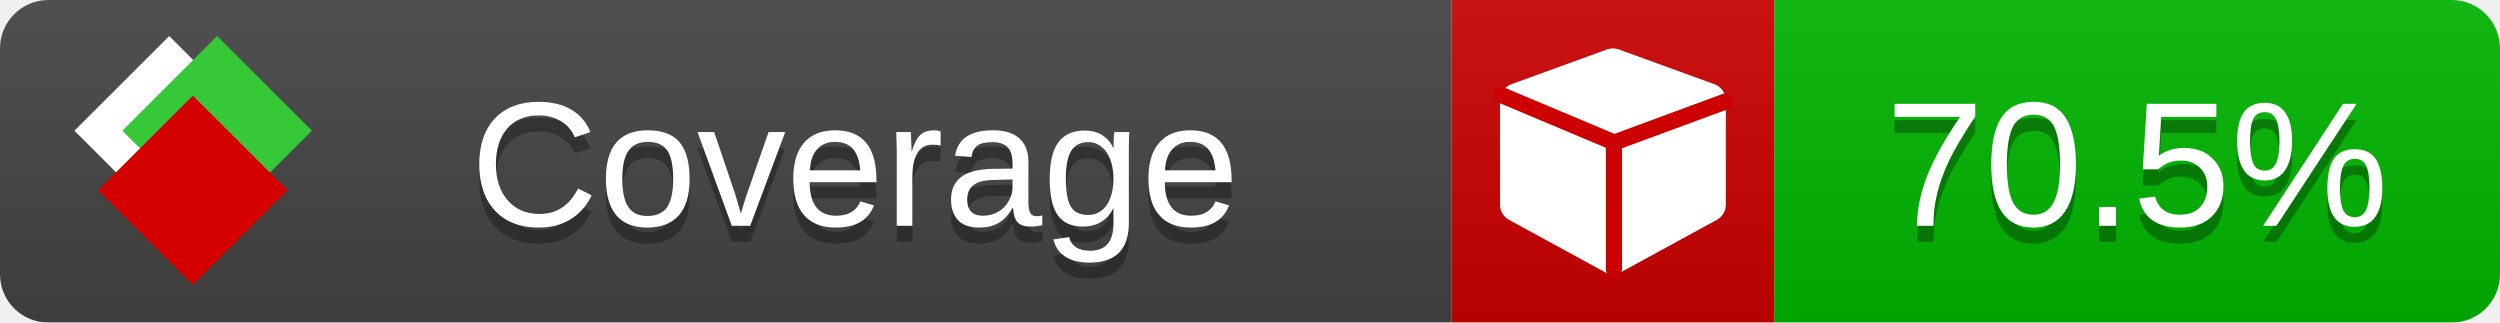
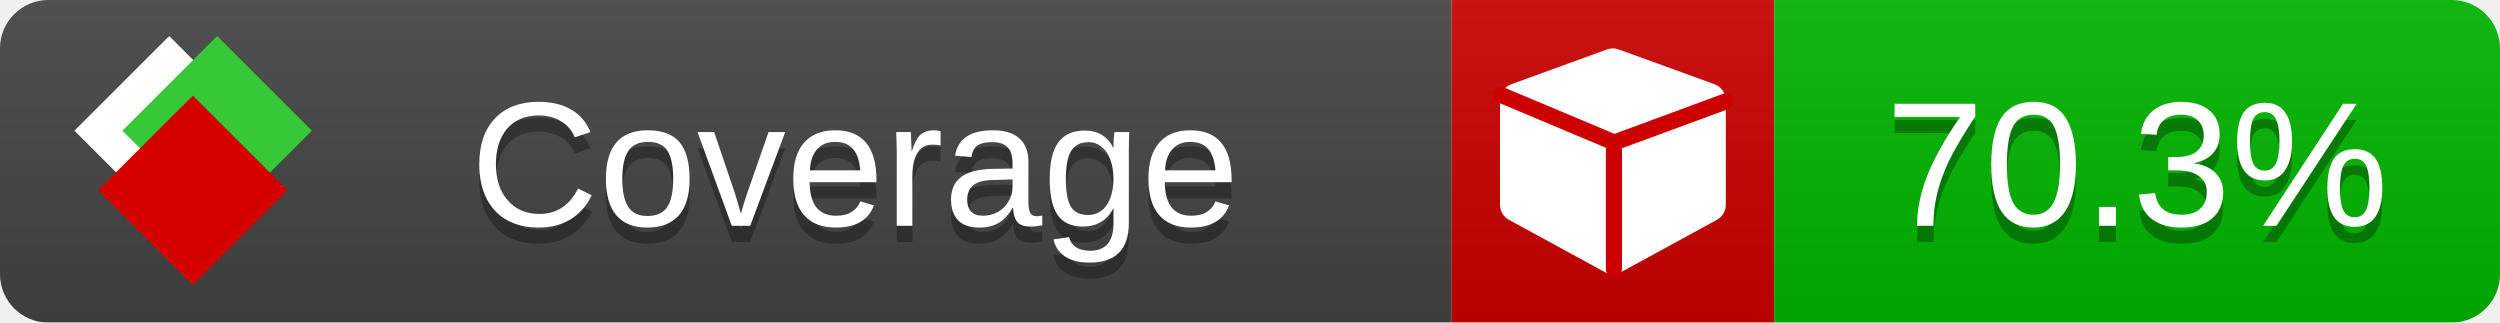
<svg xmlns="http://www.w3.org/2000/svg" xmlns:xlink="http://www.w3.org/1999/xlink" width="155" height="20">
  <style type="text/css">
          
            @keyframes fade1 {
                0% { visibility: visible; opacity: 1; }
               23% { visibility: visible; opacity: 1; }
               25% { visibility: hidden; opacity: 0; }
               48% { visibility: hidden; opacity: 0; }
               50% { visibility: hidden; opacity: 0; }
               73% { visibility: hidden; opacity: 0; }
               75% { visibility: hidden; opacity: 0; }
               98% { visibility: hidden; opacity: 0; }
              100% { visibility: visible; opacity: 1; }
            }
            @keyframes fade2 {
                0% { visibility: hidden; opacity: 0; }
               23% { visibility: hidden; opacity: 0; }
               25% { visibility: visible; opacity: 1; }
               48% { visibility: visible; opacity: 1; }
               50% { visibility: hidden; opacity: 0; }
               73% { visibility: hidden; opacity: 0; }
               75% { visibility: hidden; opacity: 0; }
               98% { visibility: hidden; opacity: 0; }
              100% { visibility: hidden; opacity: 0; }
            }
            @keyframes fade3 {
                0% { visibility: hidden; opacity: 0; }
               23% { visibility: hidden; opacity: 0; }
               25% { visibility: hidden; opacity: 0; }
               48% { visibility: hidden; opacity: 0; }
               50% { visibility: visible; opacity: 1; }
               73% { visibility: visible; opacity: 1; }
               75% { visibility: hidden; opacity: 0; }
               98% { visibility: hidden; opacity: 0; }
              100% { visibility: hidden; opacity: 0; }
            }
            @keyframes fade4 {
                0% { visibility: hidden; opacity: 0; }
               23% { visibility: hidden; opacity: 0; }
               25% { visibility: hidden; opacity: 0; }
               48% { visibility: hidden; opacity: 0; }
               50% { visibility: hidden; opacity: 0; }
               73% { visibility: hidden; opacity: 0; }
               75% { visibility: visible; opacity: 1; }
               98% { visibility: visible; opacity: 1; }
              100% { visibility: hidden; opacity: 0; }
            }
            .linecoverage {
                animation-duration: 15s;
                animation-name: fade1;
                animation-iteration-count: infinite;
            }
            .branchcoverage {
                animation-duration: 15s;
                animation-name: fade2;
                animation-iteration-count: infinite;
            }
            .methodcoverage {
                animation-duration: 15s;
                animation-name: fade3;
                animation-iteration-count: infinite;
            }
            .fullmethodcoverage {
                animation-duration: 15s;
                animation-name: fade4;
                animation-iteration-count: infinite;
            }
          
    </style>
  <defs>
    <linearGradient id="gradient" x2="0" y2="100%">
      <stop offset="0" stop-color="#bbb" stop-opacity=".1" />
      <stop offset="1" stop-opacity=".1" />
    </linearGradient>
    <linearGradient id="c">
      <stop offset="0" stop-color="#d40000" />
      <stop offset="1" stop-color="#ff2a2a" />
    </linearGradient>
    <linearGradient id="a">
      <stop offset="0" stop-color="#e0e0de" />
      <stop offset="1" stop-color="#fff" />
    </linearGradient>
    <linearGradient id="b">
      <stop offset="0" stop-color="#37c837" />
      <stop offset="1" stop-color="#217821" />
    </linearGradient>
    <linearGradient xlink:href="#a" id="e" x1="106.44" x2="69.96" y1="-11.96" y2="-46.84" gradientTransform="matrix(-.8426 -.00045 -.00045 -.8426 -94.27 -75.82)" gradientUnits="userSpaceOnUse" />
    <linearGradient xlink:href="#b" id="f" x1="56.19" x2="77.97" y1="-23.45" y2="10.62" gradientTransform="matrix(.8426 .00045 .00045 .8426 94.27 75.82)" gradientUnits="userSpaceOnUse" />
    <linearGradient xlink:href="#c" id="g" x1="79.98" x2="132.9" y1="10.79" y2="10.79" gradientTransform="matrix(.8426 .00045 .00045 .8426 94.27 75.82)" gradientUnits="userSpaceOnUse" />
    <mask id="mask">
      <rect width="155" height="20" rx="3" fill="#fff" />
    </mask>
    <g id="icon" transform="matrix(.04486 0 0 .04481 -.48 -.63)">
      <rect width="52.92" height="52.92" x="-109.72" y="-27.13" fill="url(#e)" transform="rotate(-135)" />
      <rect width="52.92" height="52.92" x="70.19" y="-39.18" fill="url(#f)" transform="rotate(45)" />
      <rect width="52.92" height="52.92" x="80.05" y="-15.74" fill="url(#g)" transform="rotate(45)" />
    </g>
  </defs>
  <g mask="url(#mask)">
    <rect x="0" y="0" width="90" height="20" fill="#444" />
    <rect x="90" y="0" width="20" height="20" fill="#c00" />
    <rect x="110" y="0" width="45" height="20" fill="#00B600" />
    <rect x="0" y="0" width="155" height="20" fill="url(#gradient)" />
  </g>
  <g>
    <path class="" fill="#fff" d="m 107,6.231 v 6.462 c 0,0.196 -0.051,0.379 -0.151,0.547 -0.101,0.168 -0.238,0.3 -0.412,0.395 l -5.923,3.231 c -0.157,0.09 -0.328,0.135 -0.513,0.135 -0.185,0 -0.356,-0.045 -0.513,-0.135 l -5.923,-3.231 C 93.39,13.539 93.252,13.407 93.151,13.239 93.05,13.071 93,12.889 93,12.692 v -6.462 c 0,-0.224 0.065,-0.429 0.194,-0.614 0.129,-0.185 0.3,-0.317 0.513,-0.395 l 5.923,-2.154 c 0.123,-0.045 0.247,-0.067 0.37,-0.067 0.123,0 0.247,0.022 0.37,0.067 l 5.923,2.154 c 0.213,0.079 0.384,0.21 0.513,0.395 0.129,0.185 0.194,0.39 0.194,0.614 z" />
    <path class="" style="fill:none;stroke:#cc0000;stroke-width:1;stroke-linecap:round;stroke-dasharray:none;stroke-opacity:1" d="m 100.064,16.677 -0.002,-7.833 6.906,-2.547" />
    <path class="" style="fill:none;stroke:#cc0000;stroke-width:1;stroke-linecap:round;stroke-dasharray:none;stroke-opacity:1" d="M 99.914,8.765 93.052,5.882" />
  </g>
  <g fill="#fff" text-anchor="middle" font-family="Verdana,Arial,Geneva,sans-serif" font-size="11">
    <a xlink:href="https://github.com/danielpalme/ReportGenerator" target="_top">
      <use xlink:href="#icon" transform="translate(3,1) scale(3.5)" />
    </a>
    <text x="53" y="15" fill="#010101" fill-opacity=".3">Coverage</text>
    <text x="53" y="14" fill="#fff">Coverage</text>
-     <text class="" x="132.5" y="15" fill="#010101" fill-opacity=".3">70.5%</text>
-     <text class="" x="132.5" y="14">70.5%</text>
+     <text class="" x="132.5" y="15" fill="#010101" fill-opacity=".3">70.3%</text>
+     <text class="" x="132.5" y="14">70.3%</text>
  </g>
  <g>
    <rect class="" x="90" y="0" width="65" height="20" fill-opacity="0" />
  </g>
</svg>
